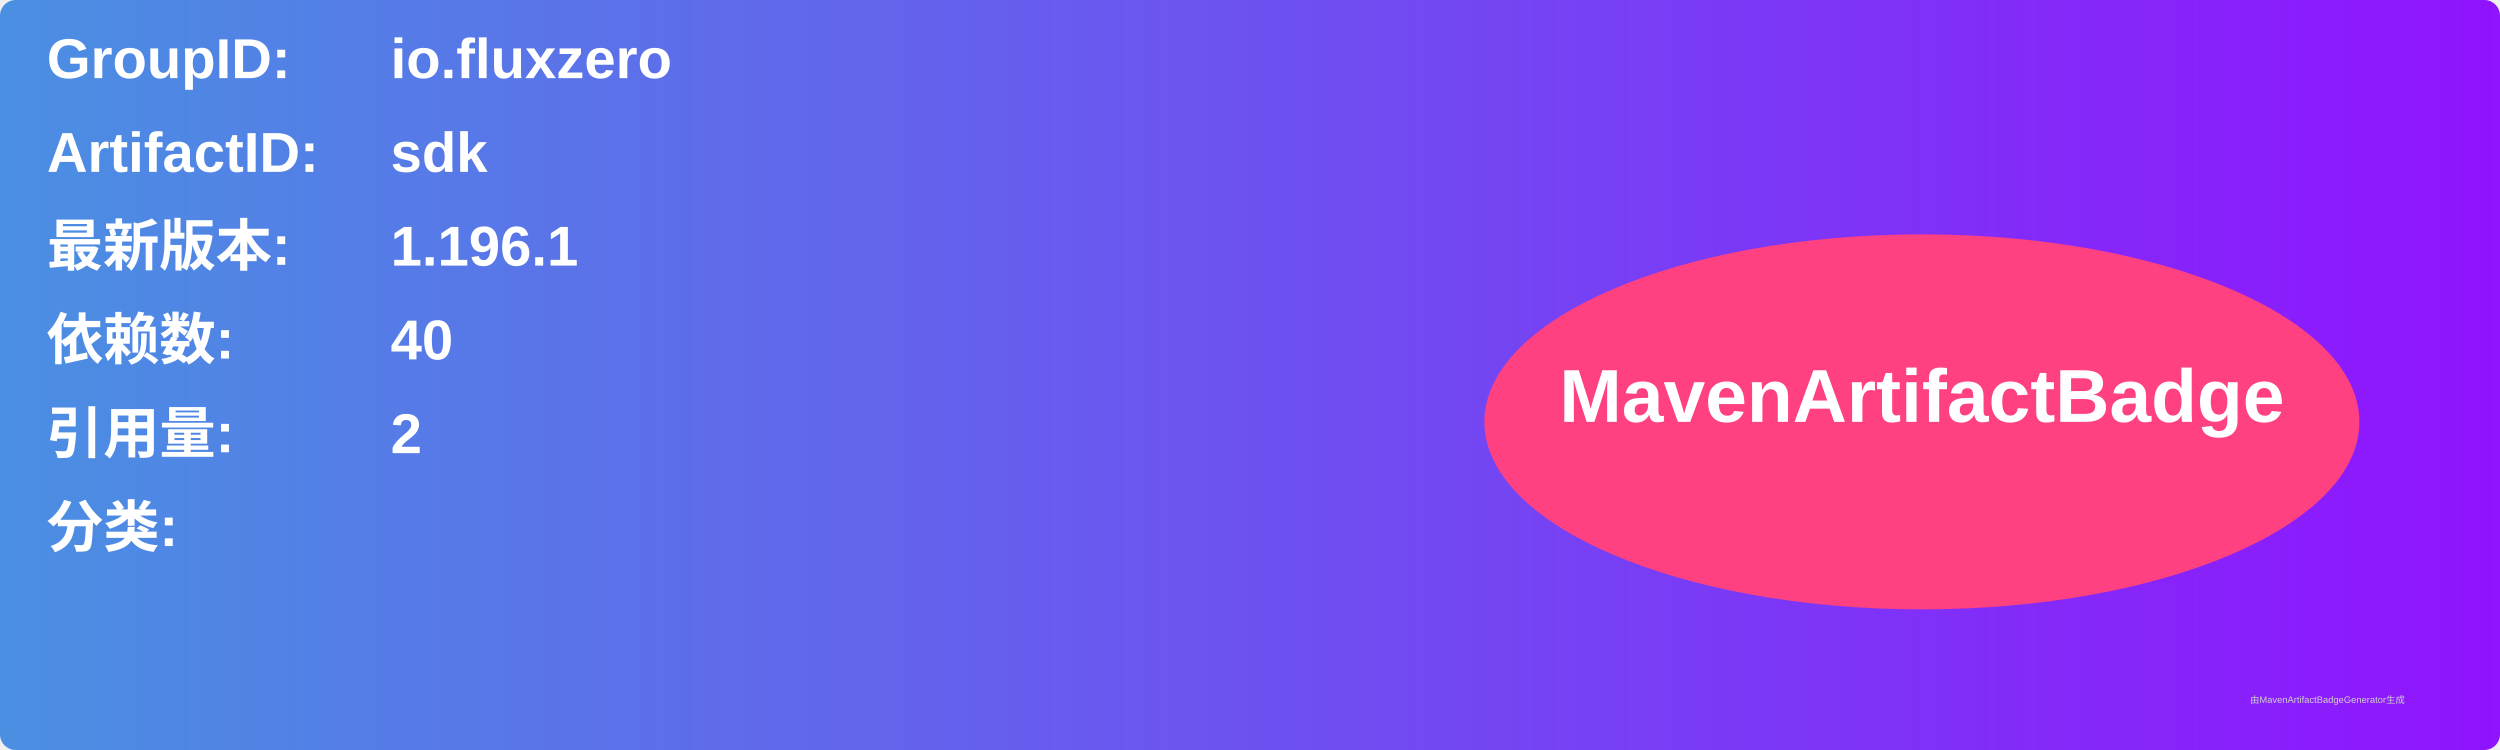
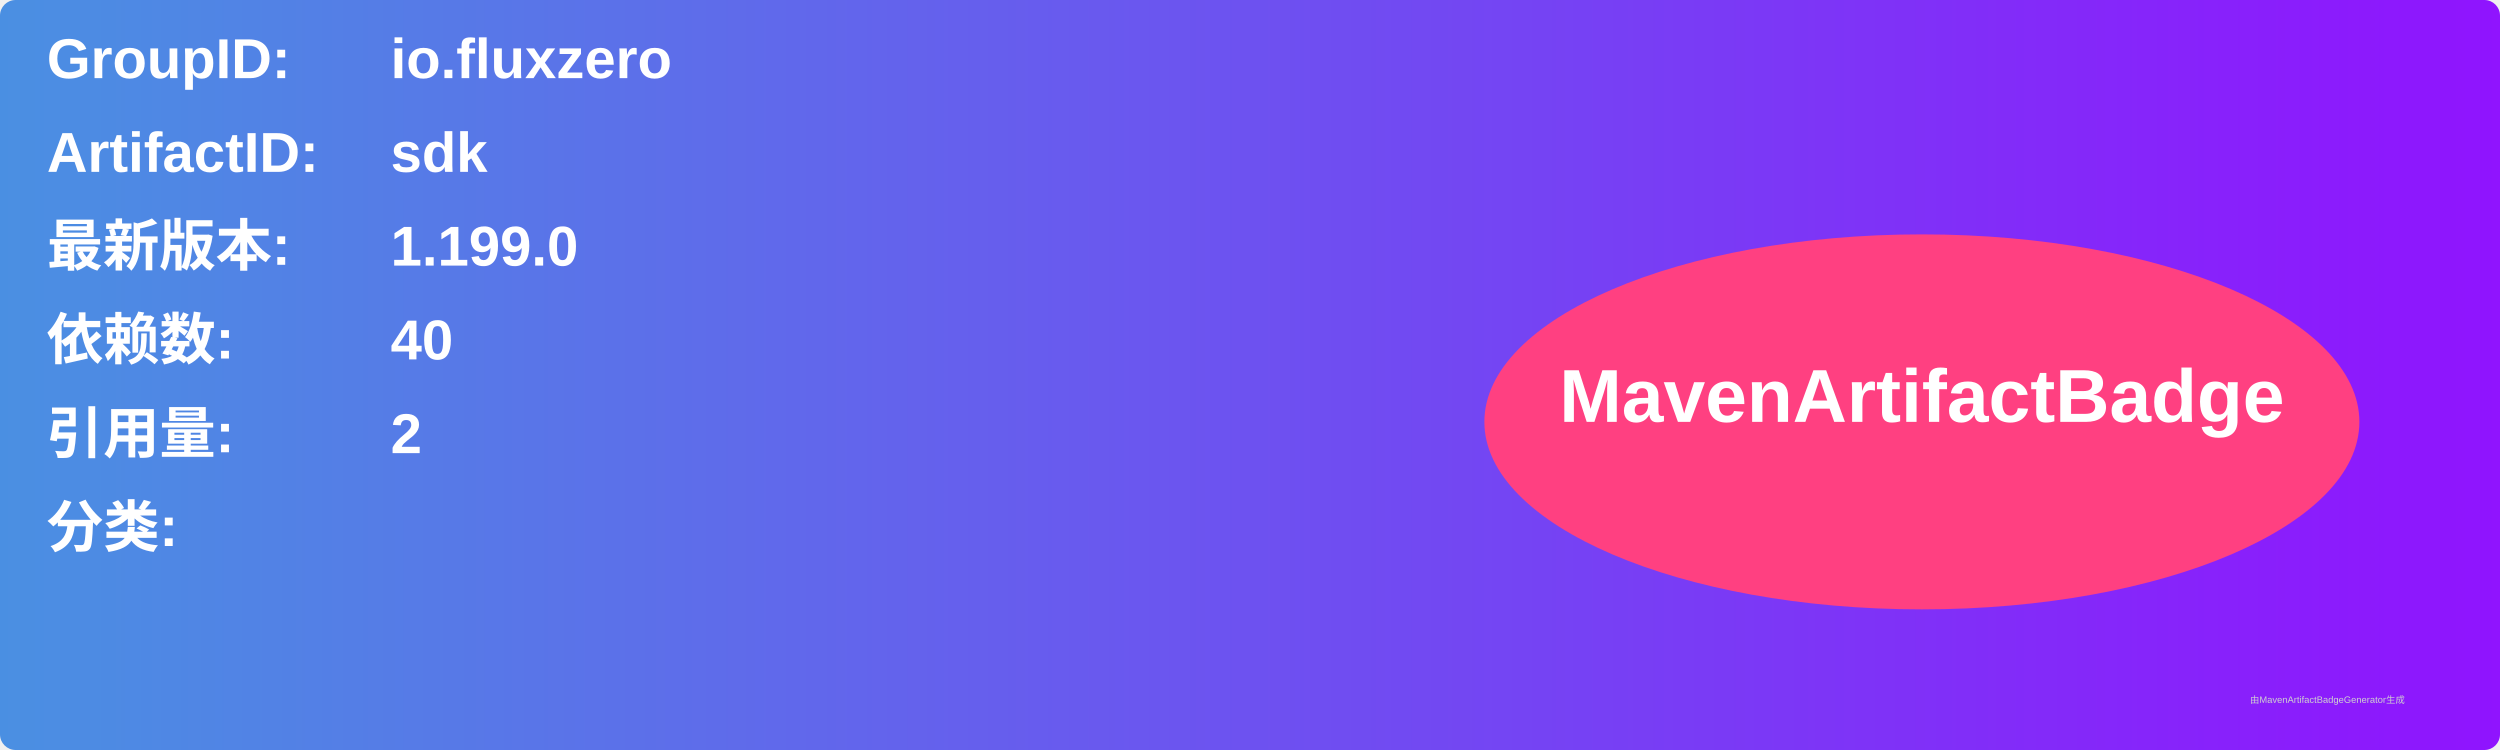
<svg xmlns="http://www.w3.org/2000/svg" width="800" height="240" viewBox="0 0 800 240">
  <linearGradient id="grad" x1="0%" y1="0%" x2="100%" y2="0%">
    <stop offset="0%" stop-color="#4a90e2" />
    <stop offset="100%" stop-color="#9013fe" />
  </linearGradient>
  <rect width="100%" height="100%" rx="5" ry="5" fill="url(#grad)" />
  <g transform="translate(15, 15)">
    <text x="0" y="10" font-family="Arial" font-size="18" fill="white" font-weight="bold" width="260">GroupID:</text>
    <text x="110" y="10" font-family="Arial" font-size="18" fill="white" font-weight="bold" width="460">io.fluxzero</text>
    <text x="0" y="40" font-family="Arial" font-size="18" fill="white" font-weight="bold" width="260">ArtifactID:</text>
    <text x="110" y="40" font-family="Arial" font-size="18" fill="white" font-weight="bold" width="460">sdk</text>
    <text x="0" y="70" font-family="Arial" font-size="18" fill="white" font-weight="bold">最新版本:</text>
    <text x="110" y="70" font-family="Arial" font-size="18" fill="white" font-weight="bold">
-       <tspan font-weight="bold">1.196.1</tspan>
+       <tspan font-weight="bold">1.199.0</tspan>
    </text>
    <text x="0" y="100" font-family="Arial" font-size="18" fill="white" font-weight="bold">依赖数: </text>
    <text x="110" y="100" font-family="Arial" font-size="18" fill="white">
      <tspan font-weight="bold">40</tspan>
    </text>
    <text x="0" y="130" font-family="Arial" font-size="18" fill="white" font-weight="bold">引用量: </text>
    <text x="110" y="130" font-family="Arial" font-size="18" fill="white">
      <tspan font-weight="bold">2</tspan>
    </text>
    <text x="0" y="160" font-family="Arial" font-size="18" fill="white" font-weight="bold">分类:</text>
    <text x="10" y="190" font-family="Arial" font-size="10" fill="white">
      <tspan font-weight="bold" />
    </text>
    <ellipse cx="600" cy="120" rx="140" ry="60" fill="#ff4081" />
    <text x="600" y="120" text-anchor="middle" font-family="Arial" font-size="24" fill="white" font-weight="bold">MavenArtifactBadge</text>
  </g>
  <text x="720" y="225" font-family="Arial" font-size="3" fill="#d0d0d0">由MavenArtifactBadgeGenerator生成</text>
</svg>
